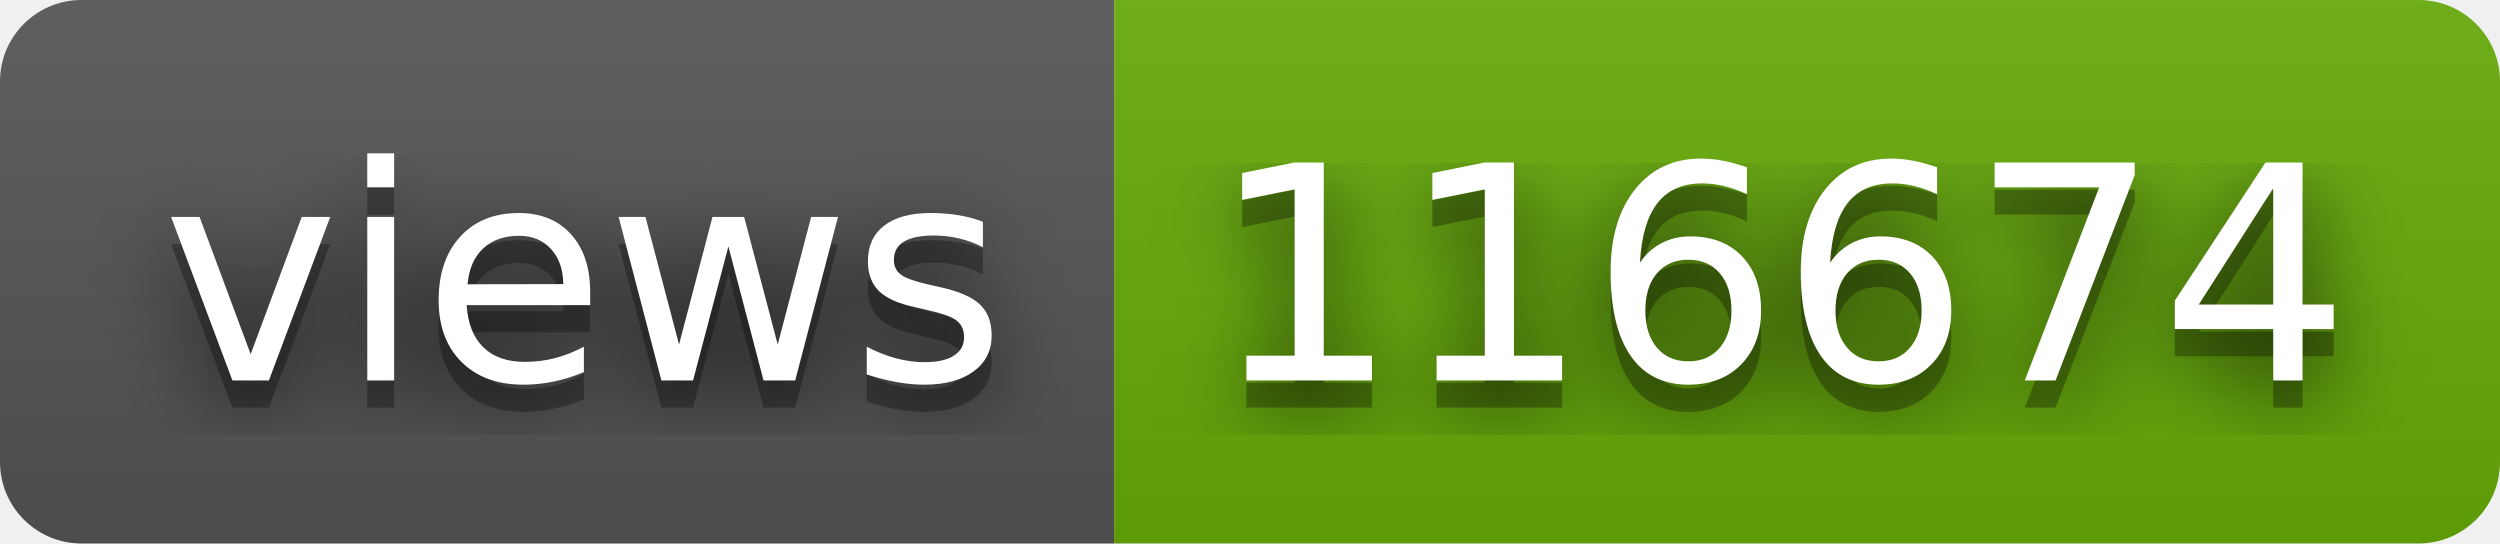
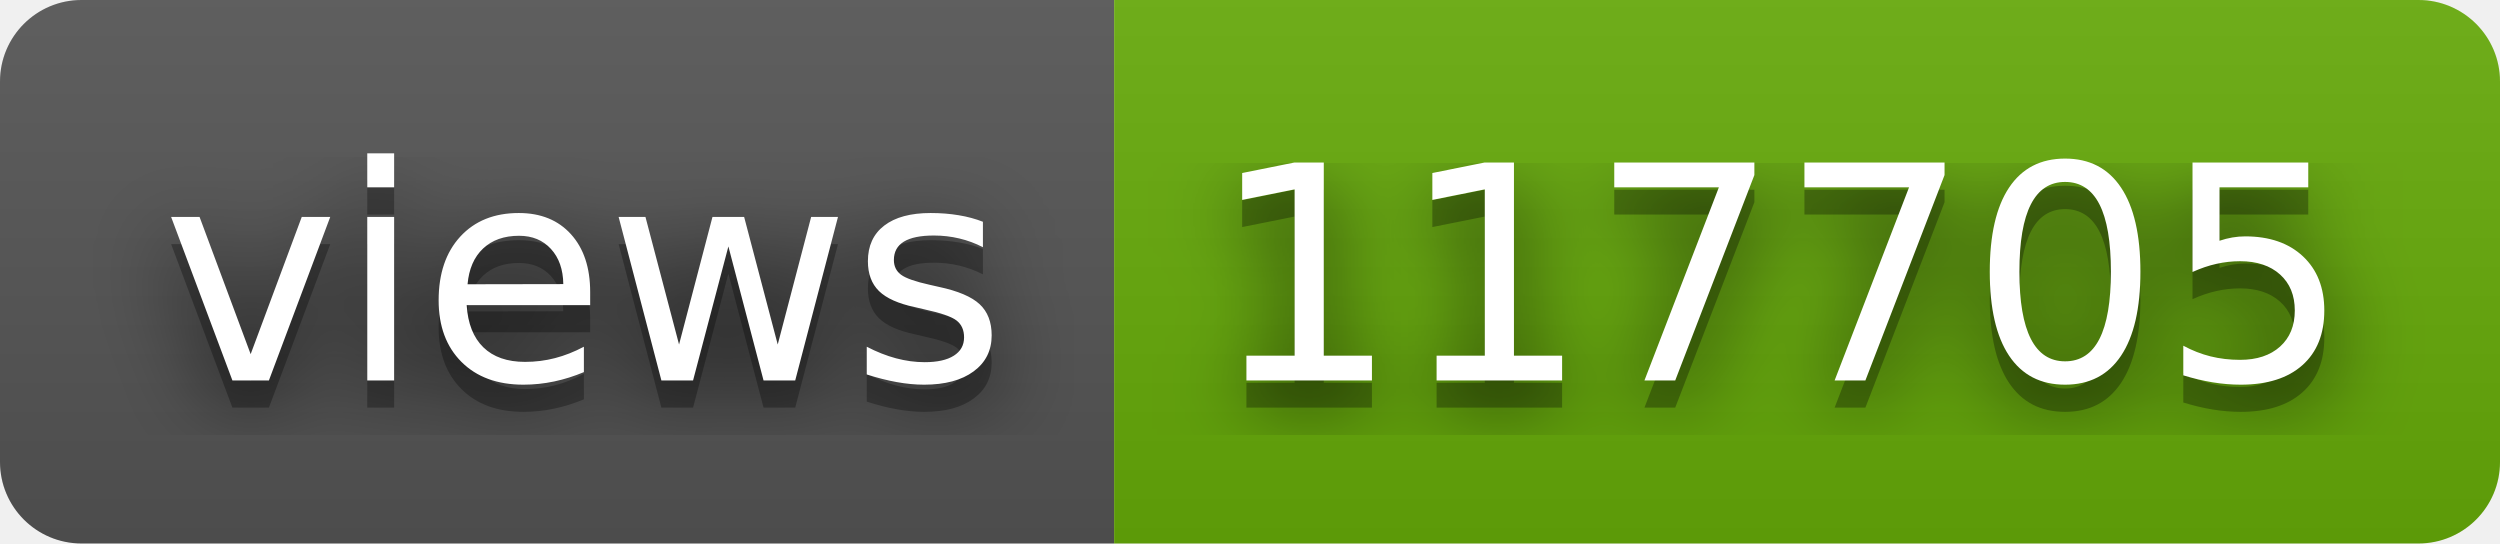
- <svg xmlns="http://www.w3.org/2000/svg" width="92" height="20" role="img" aria-label="views: 116674">
+ <svg xmlns="http://www.w3.org/2000/svg" width="92" height="20" role="img" aria-label="views: 117705">
  <filter id="blur">
    <feGaussianBlur stdDeviation="16" />
  </filter>
  <linearGradient id="s" x2="0" y2="100%">
    <stop offset="0" stop-color="#bbb" stop-opacity=".1" />
    <stop offset="1" stop-opacity=".1" />
  </linearGradient>
  <clipPath id="r">
    <rect width="92" height="20" rx="3" />
  </clipPath>
  <g clip-path="url(#r)">
    <rect width="41" height="20" fill="#555" />
    <rect x="41" width="51" height="20" fill="#67ac09" />
    <rect width="92" height="20" fill="url(#s)" />
  </g>
  <g fill="#fff" text-anchor="middle" font-family="Verdana,Geneva,DejaVu Sans,sans-serif" text-rendering="geometricPrecision" font-size="110">
    <g transform="scale(.1)">
      <g aria-hidden="true" fill="#010101">
        <text x="215" y="150" fill-opacity=".8" filter="url(#blur)" textLength="310">views</text>
        <text x="215" y="150" fill-opacity=".3" textLength="310">views</text>
      </g>
      <text x="215" y="140" textLength="310">views</text>
    </g>
    <g transform="scale(.1)">
      <g aria-hidden="true" fill="#010101">
-         <text x="655" y="150" fill-opacity=".8" filter="url(#blur)" textLength="410">116674</text>
-         <text x="655" y="150" fill-opacity=".3" textLength="410">116674</text>
+         <text x="655" y="150" fill-opacity=".8" filter="url(#blur)" textLength="410">117705</text>
+         <text x="655" y="150" fill-opacity=".3" textLength="410">117705</text>
      </g>
-       <text x="655" y="140" textLength="410">116674</text>
+       <text x="655" y="140" textLength="410">117705</text>
    </g>
  </g>
</svg>
